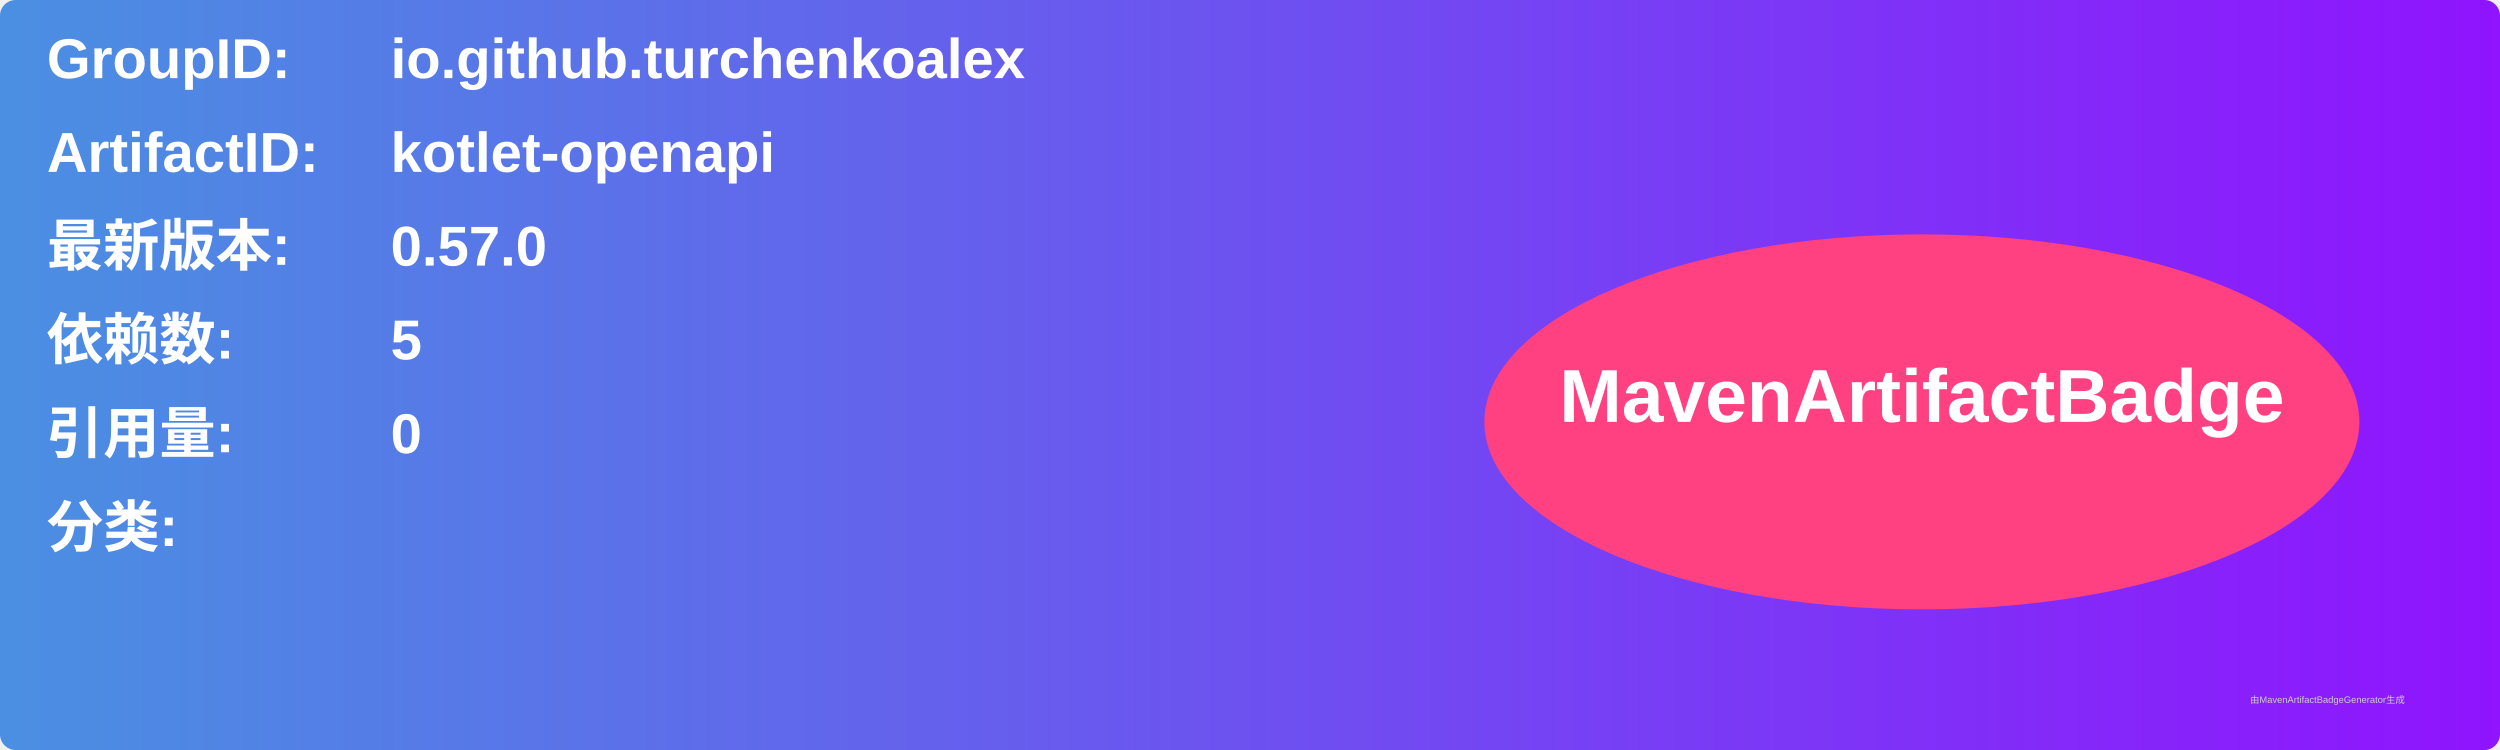
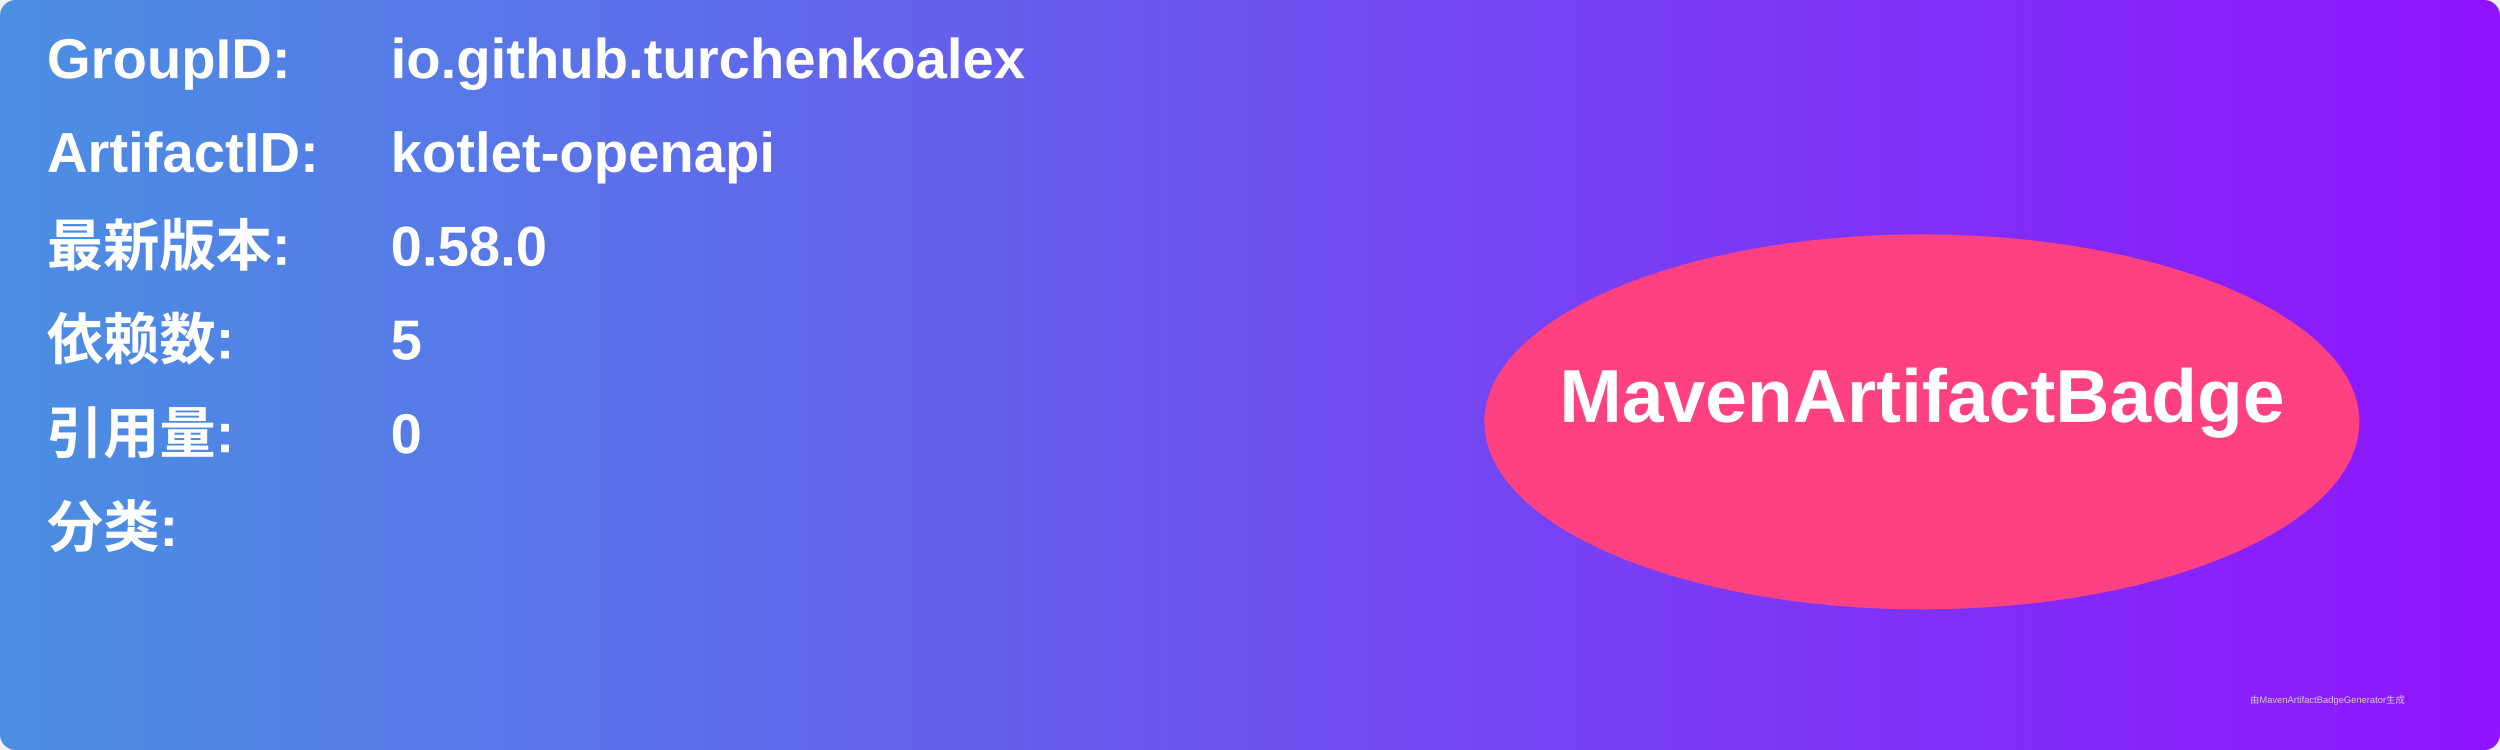
<svg xmlns="http://www.w3.org/2000/svg" width="800" height="240" viewBox="0 0 800 240">
  <linearGradient id="grad" x1="0%" y1="0%" x2="100%" y2="0%">
    <stop offset="0%" stop-color="#4a90e2" />
    <stop offset="100%" stop-color="#9013fe" />
  </linearGradient>
  <rect width="100%" height="100%" rx="5" ry="5" fill="url(#grad)" />
  <g transform="translate(15, 15)">
    <text x="0" y="10" font-family="Arial" font-size="18" fill="white" font-weight="bold" width="260">GroupID:</text>
    <text x="110" y="10" font-family="Arial" font-size="18" fill="white" font-weight="bold" width="460">io.github.turchenkoalex</text>
    <text x="0" y="40" font-family="Arial" font-size="18" fill="white" font-weight="bold" width="260">ArtifactID:</text>
    <text x="110" y="40" font-family="Arial" font-size="18" fill="white" font-weight="bold" width="460">kotlet-openapi</text>
    <text x="0" y="70" font-family="Arial" font-size="18" fill="white" font-weight="bold">最新版本:</text>
    <text x="110" y="70" font-family="Arial" font-size="18" fill="white" font-weight="bold">
-       <tspan font-weight="bold">0.57.0</tspan>
+       <tspan font-weight="bold">0.58.0</tspan>
    </text>
    <text x="0" y="100" font-family="Arial" font-size="18" fill="white" font-weight="bold">依赖数: </text>
    <text x="110" y="100" font-family="Arial" font-size="18" fill="white">
      <tspan font-weight="bold">5</tspan>
    </text>
    <text x="0" y="130" font-family="Arial" font-size="18" fill="white" font-weight="bold">引用量: </text>
    <text x="110" y="130" font-family="Arial" font-size="18" fill="white">
      <tspan font-weight="bold">0</tspan>
    </text>
    <text x="0" y="160" font-family="Arial" font-size="18" fill="white" font-weight="bold">分类:</text>
    <text x="10" y="190" font-family="Arial" font-size="10" fill="white">
      <tspan font-weight="bold" />
    </text>
    <ellipse cx="600" cy="120" rx="140" ry="60" fill="#ff4081" />
    <text x="600" y="120" text-anchor="middle" font-family="Arial" font-size="24" fill="white" font-weight="bold">MavenArtifactBadge</text>
  </g>
  <text x="720" y="225" font-family="Arial" font-size="3" fill="#d0d0d0">由MavenArtifactBadgeGenerator生成</text>
</svg>
